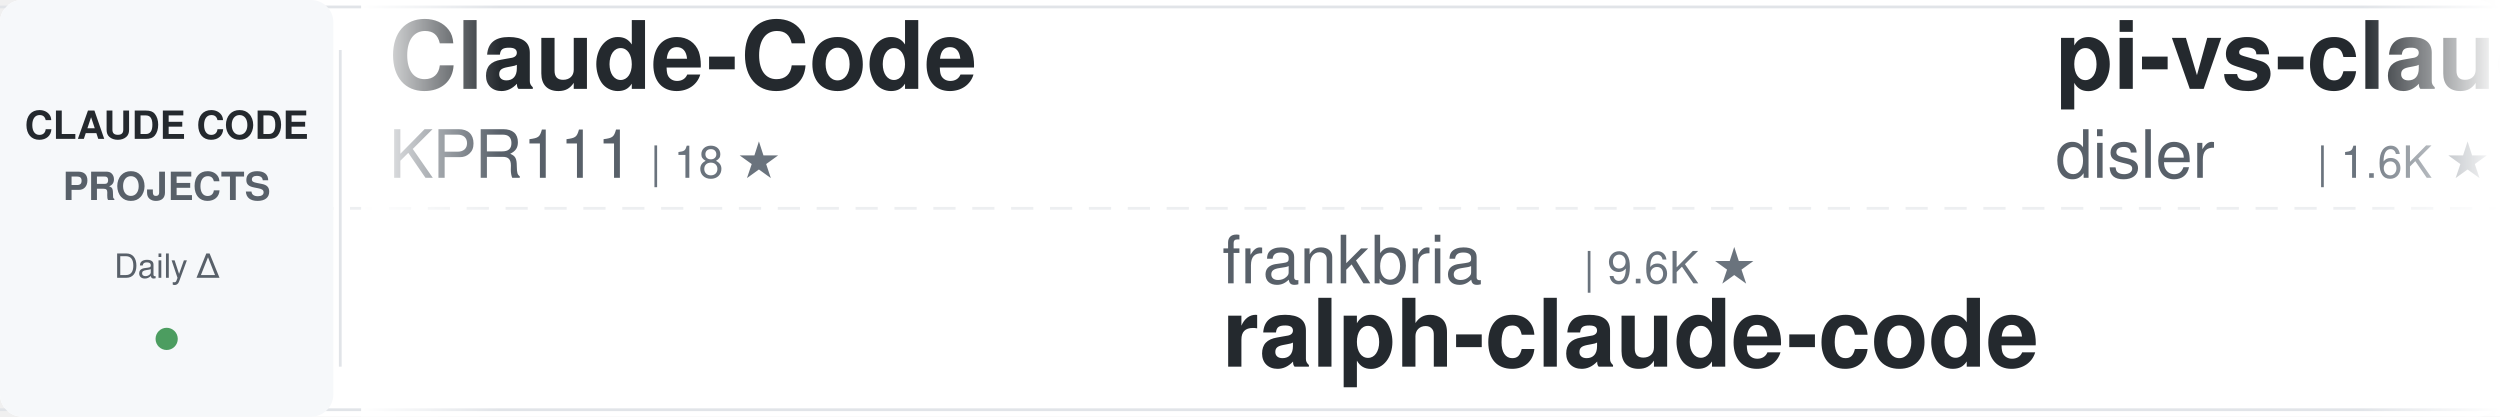
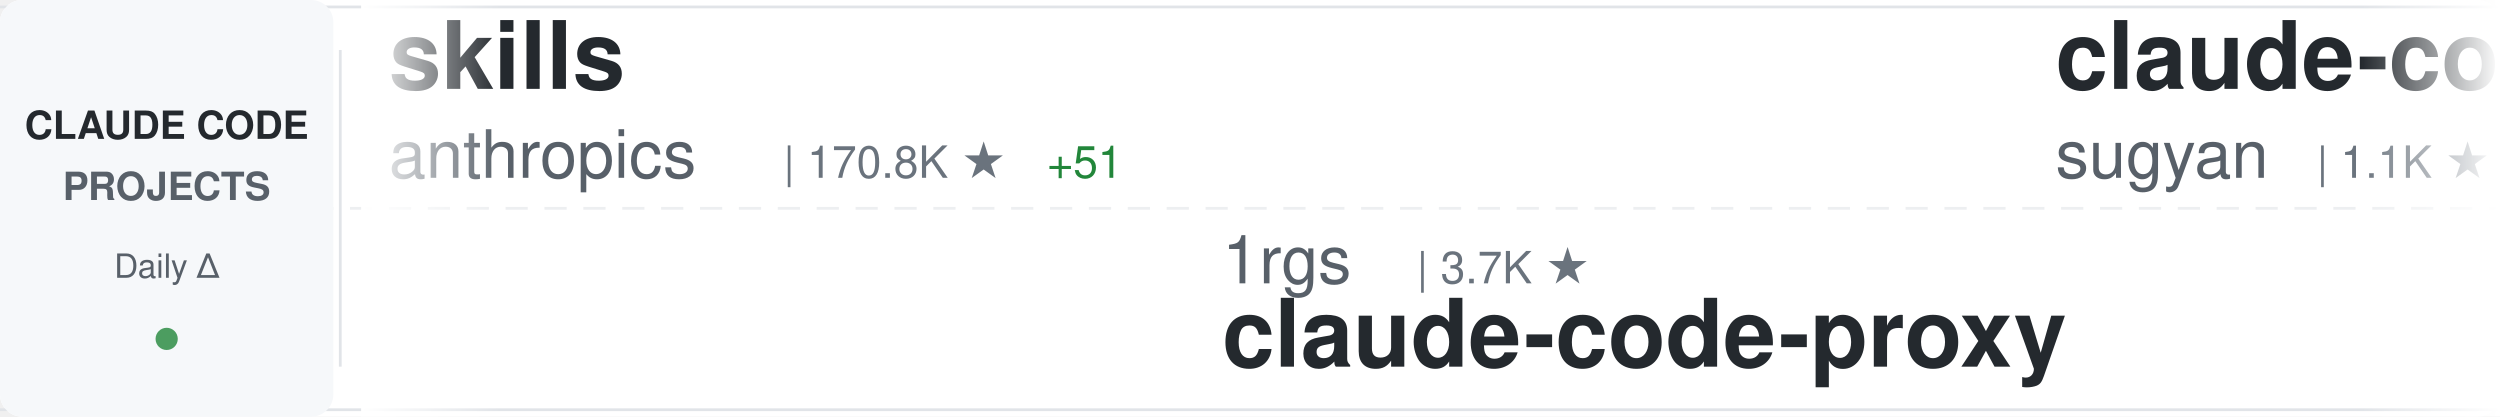
<svg xmlns="http://www.w3.org/2000/svg" width="900" height="150">
  <defs>
    <linearGradient id="awesomeLeftFade" x1="0%" y1="0%" x2="100%" y2="0%">
      <stop offset="0%" style="stop-color:#ffffff;stop-opacity:1" />
      <stop offset="100%" style="stop-color:#ffffff;stop-opacity:0" />
    </linearGradient>
    <linearGradient id="awesomeRightFade" x1="0%" y1="0%" x2="100%" y2="0%">
      <stop offset="0%" style="stop-color:#ffffff;stop-opacity:0" />
      <stop offset="100%" style="stop-color:#ffffff;stop-opacity:1" />
    </linearGradient>
  </defs>
  <rect width="900" height="150" fill="#ffffff" rx="8" />
  <rect x="0" y="2" width="900" height="1" fill="#e1e4e8" />
  <rect x="0" y="147" width="900" height="1" fill="#e1e4e8" />
  <line x1="0" y1="75" x2="900" y2="75" stroke="#e1e4e8" stroke-width="1" stroke-dasharray="8 6" opacity="0.6" />
  <rect x="0" y="0" width="120" height="150" fill="#f6f8fa" rx="8" />
  <text x="60" y="50" font-family="-apple-system, BlinkMacSystemFont, 'Segoe UI', Helvetica, Arial, sans-serif" font-size="14" font-weight="600" fill="#24292e" text-anchor="middle">CLAUDE CODE</text>
  <text x="60" y="72" font-family="-apple-system, BlinkMacSystemFont, 'Segoe UI', Helvetica, Arial, sans-serif" font-size="14" font-weight="600" fill="#586069" text-anchor="middle">PROJECTS</text>
  <text x="60" y="100" font-family="-apple-system, BlinkMacSystemFont, 'Segoe UI', Helvetica, Arial, sans-serif" font-size="12" font-weight="500" fill="#586069" text-anchor="middle">Daily Δ</text>
  <circle cx="60" cy="122" r="4" fill="#22863a" opacity="0.8" />
  <rect x="122" y="18" width="1" height="114" fill="#e1e4e8" />
  <clipPath id="awesomeTickerClip">
    <rect x="130" y="0" width="770" height="150" />
  </clipPath>
  <g clip-path="url(#awesomeTickerClip)">
    <g id="awesomeTickerItems">
      <animateTransform attributeName="transform" attributeType="XML" type="translate" from="0 0" to="-3000 0" dur="54s" repeatCount="indefinite" />
      <g transform="translate(0, 0)">
-         <text x="140" y="32" font-family="-apple-system, BlinkMacSystemFont, 'Segoe UI', Helvetica, Arial, sans-serif" font-size="34" font-weight="600" fill="#24292e">Claude-Code</text>
-         <text x="140" y="64" font-family="-apple-system, BlinkMacSystemFont, 'Segoe UI', Helvetica, Arial, sans-serif" font-size="24" font-weight="400" fill="#586069">KPR111</text>
-         <text x="234" y="64" font-family="-apple-system, BlinkMacSystemFont, 'Segoe UI', Helvetica, Arial, sans-serif" font-size="16" font-weight="500" fill="#6a737d">| 18 ★</text>
+         <text x="140" y="32" font-family="-apple-system, BlinkMacSystemFont, 'Segoe UI', Helvetica, Arial, sans-serif" font-size="34" font-weight="600" fill="#24292e">skills</text>
+         <text x="140" y="64" font-family="-apple-system, BlinkMacSystemFont, 'Segoe UI', Helvetica, Arial, sans-serif" font-size="24" font-weight="400" fill="#586069">anthropics</text>
+         <text x="282" y="64" font-family="-apple-system, BlinkMacSystemFont, 'Segoe UI', Helvetica, Arial, sans-serif" font-size="16" font-weight="500" fill="#6a737d">| 170.8K ★</text>
+         <text x="377" y="64" font-family="-apple-system, BlinkMacSystemFont, 'Segoe UI', Helvetica, Arial, sans-serif" font-size="16" font-weight="500" fill="#22863a"> +51</text>
      </g>
      <g transform="translate(300, 0)">
-         <text x="140" y="102" font-family="-apple-system, BlinkMacSystemFont, 'Segoe UI', Helvetica, Arial, sans-serif" font-size="24" font-weight="400" fill="#586069">frankbria</text>
-         <text x="270" y="102" font-family="-apple-system, BlinkMacSystemFont, 'Segoe UI', Helvetica, Arial, sans-serif" font-size="16" font-weight="500" fill="#6a737d">| 9.6K ★</text>
-         <text x="140" y="132" font-family="-apple-system, BlinkMacSystemFont, 'Segoe UI', Helvetica, Arial, sans-serif" font-size="34" font-weight="600" fill="#24292e">ralph-claude-code</text>
+         <text x="140" y="102" font-family="-apple-system, BlinkMacSystemFont, 'Segoe UI', Helvetica, Arial, sans-serif" font-size="24" font-weight="400" fill="#586069">1rgs</text>
+         <text x="210" y="102" font-family="-apple-system, BlinkMacSystemFont, 'Segoe UI', Helvetica, Arial, sans-serif" font-size="16" font-weight="500" fill="#6a737d">| 3.7K ★</text>
+         <text x="140" y="132" font-family="-apple-system, BlinkMacSystemFont, 'Segoe UI', Helvetica, Arial, sans-serif" font-size="34" font-weight="600" fill="#24292e">claude-code-proxy</text>
      </g>
      <g transform="translate(600, 0)">
-         <text x="140" y="32" font-family="-apple-system, BlinkMacSystemFont, 'Segoe UI', Helvetica, Arial, sans-serif" font-size="34" font-weight="600" fill="#24292e">pi-vs-claude-code</text>
-         <text x="140" y="64" font-family="-apple-system, BlinkMacSystemFont, 'Segoe UI', Helvetica, Arial, sans-serif" font-size="24" font-weight="400" fill="#586069">disler</text>
-         <text x="234" y="64" font-family="-apple-system, BlinkMacSystemFont, 'Segoe UI', Helvetica, Arial, sans-serif" font-size="16" font-weight="500" fill="#6a737d">| 1.6K ★</text>
-         <text x="311" y="64" font-family="-apple-system, BlinkMacSystemFont, 'Segoe UI', Helvetica, Arial, sans-serif" font-size="16" font-weight="500" fill="#22863a"> +1</text>
+         <text x="140" y="32" font-family="-apple-system, BlinkMacSystemFont, 'Segoe UI', Helvetica, Arial, sans-serif" font-size="34" font-weight="600" fill="#24292e">claude-code-webui</text>
+         <text x="140" y="64" font-family="-apple-system, BlinkMacSystemFont, 'Segoe UI', Helvetica, Arial, sans-serif" font-size="24" font-weight="400" fill="#586069">sugyan</text>
+         <text x="234" y="64" font-family="-apple-system, BlinkMacSystemFont, 'Segoe UI', Helvetica, Arial, sans-serif" font-size="16" font-weight="500" fill="#6a737d">| 1.1K ★</text>
      </g>
      <g transform="translate(900, 0)">
-         <text x="140" y="102" font-family="-apple-system, BlinkMacSystemFont, 'Segoe UI', Helvetica, Arial, sans-serif" font-size="24" font-weight="400" fill="#586069">ccplugins</text>
-         <text x="270" y="102" font-family="-apple-system, BlinkMacSystemFont, 'Segoe UI', Helvetica, Arial, sans-serif" font-size="16" font-weight="500" fill="#6a737d">| 921 ★</text>
-         <text x="140" y="132" font-family="-apple-system, BlinkMacSystemFont, 'Segoe UI', Helvetica, Arial, sans-serif" font-size="34" font-weight="600" fill="#24292e">awesome-claude-code-plug...</text>
+         <text x="140" y="102" font-family="-apple-system, BlinkMacSystemFont, 'Segoe UI', Helvetica, Arial, sans-serif" font-size="24" font-weight="400" fill="#586069">codeaashu</text>
+         <text x="270" y="102" font-family="-apple-system, BlinkMacSystemFont, 'Segoe UI', Helvetica, Arial, sans-serif" font-size="16" font-weight="500" fill="#6a737d">| 3.2K ★</text>
+         <text x="347" y="102" font-family="-apple-system, BlinkMacSystemFont, 'Segoe UI', Helvetica, Arial, sans-serif" font-size="16" font-weight="500" fill="#cb2431"> -1</text>
+         <text x="140" y="132" font-family="-apple-system, BlinkMacSystemFont, 'Segoe UI', Helvetica, Arial, sans-serif" font-size="34" font-weight="600" fill="#24292e">claude-code</text>
      </g>
      <g transform="translate(1200, 0)">
-         <text x="140" y="32" font-family="-apple-system, BlinkMacSystemFont, 'Segoe UI', Helvetica, Arial, sans-serif" font-size="34" font-weight="600" fill="#24292e">claude-code-proxy</text>
-         <text x="140" y="64" font-family="-apple-system, BlinkMacSystemFont, 'Segoe UI', Helvetica, Arial, sans-serif" font-size="24" font-weight="400" fill="#586069">fuergaosi233</text>
-         <text x="306" y="64" font-family="-apple-system, BlinkMacSystemFont, 'Segoe UI', Helvetica, Arial, sans-serif" font-size="16" font-weight="500" fill="#6a737d">| 2.8K ★</text>
+         <text x="140" y="32" font-family="-apple-system, BlinkMacSystemFont, 'Segoe UI', Helvetica, Arial, sans-serif" font-size="34" font-weight="600" fill="#24292e">oh-my-claudecode</text>
+         <text x="140" y="64" font-family="-apple-system, BlinkMacSystemFont, 'Segoe UI', Helvetica, Arial, sans-serif" font-size="24" font-weight="400" fill="#586069">Yeachan-Heo</text>
+         <text x="294" y="64" font-family="-apple-system, BlinkMacSystemFont, 'Segoe UI', Helvetica, Arial, sans-serif" font-size="16" font-weight="500" fill="#6a737d">| 38.7K ★</text>
+         <text x="380" y="64" font-family="-apple-system, BlinkMacSystemFont, 'Segoe UI', Helvetica, Arial, sans-serif" font-size="16" font-weight="500" fill="#22863a"> +4</text>
      </g>
      <g transform="translate(1500, 0)">
-         <text x="140" y="102" font-family="-apple-system, BlinkMacSystemFont, 'Segoe UI', Helvetica, Arial, sans-serif" font-size="24" font-weight="400" fill="#586069">feiskyer</text>
-         <text x="258" y="102" font-family="-apple-system, BlinkMacSystemFont, 'Segoe UI', Helvetica, Arial, sans-serif" font-size="16" font-weight="500" fill="#6a737d">| 1.6K ★</text>
-         <text x="140" y="132" font-family="-apple-system, BlinkMacSystemFont, 'Segoe UI', Helvetica, Arial, sans-serif" font-size="34" font-weight="600" fill="#24292e">claude-code-settings</text>
+         <text x="140" y="102" font-family="-apple-system, BlinkMacSystemFont, 'Segoe UI', Helvetica, Arial, sans-serif" font-size="24" font-weight="400" fill="#586069">zebbern</text>
+         <text x="246" y="102" font-family="-apple-system, BlinkMacSystemFont, 'Segoe UI', Helvetica, Arial, sans-serif" font-size="16" font-weight="500" fill="#6a737d">| 4.6K ★</text>
+         <text x="323" y="102" font-family="-apple-system, BlinkMacSystemFont, 'Segoe UI', Helvetica, Arial, sans-serif" font-size="16" font-weight="500" fill="#cb2431"> -1</text>
+         <text x="140" y="132" font-family="-apple-system, BlinkMacSystemFont, 'Segoe UI', Helvetica, Arial, sans-serif" font-size="34" font-weight="600" fill="#24292e">claude-code-guide</text>
      </g>
      <g transform="translate(1800, 0)">
-         <text x="140" y="32" font-family="-apple-system, BlinkMacSystemFont, 'Segoe UI', Helvetica, Arial, sans-serif" font-size="34" font-weight="600" fill="#24292e">claude-code-telegram</text>
-         <text x="140" y="64" font-family="-apple-system, BlinkMacSystemFont, 'Segoe UI', Helvetica, Arial, sans-serif" font-size="24" font-weight="400" fill="#586069">RichardAtCT</text>
-         <text x="294" y="64" font-family="-apple-system, BlinkMacSystemFont, 'Segoe UI', Helvetica, Arial, sans-serif" font-size="16" font-weight="500" fill="#6a737d">| 2.8K ★</text>
+         <text x="140" y="32" font-family="-apple-system, BlinkMacSystemFont, 'Segoe UI', Helvetica, Arial, sans-serif" font-size="34" font-weight="600" fill="#24292e">claude-code-settings</text>
+         <text x="140" y="64" font-family="-apple-system, BlinkMacSystemFont, 'Segoe UI', Helvetica, Arial, sans-serif" font-size="24" font-weight="400" fill="#586069">feiskyer</text>
+         <text x="258" y="64" font-family="-apple-system, BlinkMacSystemFont, 'Segoe UI', Helvetica, Arial, sans-serif" font-size="16" font-weight="500" fill="#6a737d">| 1.6K ★</text>
      </g>
      <g transform="translate(2100, 0)">
-         <text x="140" y="102" font-family="-apple-system, BlinkMacSystemFont, 'Segoe UI', Helvetica, Arial, sans-serif" font-size="24" font-weight="400" fill="#586069">ChinaSiro</text>
-         <text x="270" y="102" font-family="-apple-system, BlinkMacSystemFont, 'Segoe UI', Helvetica, Arial, sans-serif" font-size="16" font-weight="500" fill="#6a737d">| 9.6K ★</text>
-         <text x="347" y="102" font-family="-apple-system, BlinkMacSystemFont, 'Segoe UI', Helvetica, Arial, sans-serif" font-size="16" font-weight="500" fill="#22863a"> +2</text>
-         <text x="140" y="132" font-family="-apple-system, BlinkMacSystemFont, 'Segoe UI', Helvetica, Arial, sans-serif" font-size="34" font-weight="600" fill="#24292e">claude-code-sourcemap</text>
+         <text x="140" y="102" font-family="-apple-system, BlinkMacSystemFont, 'Segoe UI', Helvetica, Arial, sans-serif" font-size="24" font-weight="400" fill="#586069">https-deeplearning-ai</text>
+         <text x="414" y="102" font-family="-apple-system, BlinkMacSystemFont, 'Segoe UI', Helvetica, Arial, sans-serif" font-size="16" font-weight="500" fill="#6a737d">| 544 ★</text>
+         <text x="140" y="132" font-family="-apple-system, BlinkMacSystemFont, 'Segoe UI', Helvetica, Arial, sans-serif" font-size="34" font-weight="600" fill="#24292e">sc-claude-code-files</text>
      </g>
      <g transform="translate(2400, 0)">
-         <text x="140" y="32" font-family="-apple-system, BlinkMacSystemFont, 'Segoe UI', Helvetica, Arial, sans-serif" font-size="34" font-weight="600" fill="#24292e">sc-claude-code-files</text>
-         <text x="140" y="64" font-family="-apple-system, BlinkMacSystemFont, 'Segoe UI', Helvetica, Arial, sans-serif" font-size="24" font-weight="400" fill="#586069">https-deeplearning-ai</text>
-         <text x="414" y="64" font-family="-apple-system, BlinkMacSystemFont, 'Segoe UI', Helvetica, Arial, sans-serif" font-size="16" font-weight="500" fill="#6a737d">| 544 ★</text>
+         <text x="140" y="32" font-family="-apple-system, BlinkMacSystemFont, 'Segoe UI', Helvetica, Arial, sans-serif" font-size="34" font-weight="600" fill="#24292e">my-claude-code-setup</text>
+         <text x="140" y="64" font-family="-apple-system, BlinkMacSystemFont, 'Segoe UI', Helvetica, Arial, sans-serif" font-size="24" font-weight="400" fill="#586069">centminmod</text>
+         <text x="282" y="64" font-family="-apple-system, BlinkMacSystemFont, 'Segoe UI', Helvetica, Arial, sans-serif" font-size="16" font-weight="500" fill="#6a737d">| 2.6K ★</text>
+         <text x="359" y="64" font-family="-apple-system, BlinkMacSystemFont, 'Segoe UI', Helvetica, Arial, sans-serif" font-size="16" font-weight="500" fill="#22863a"> +1</text>
      </g>
      <g transform="translate(2700, 0)">
-         <text x="140" y="102" font-family="-apple-system, BlinkMacSystemFont, 'Segoe UI', Helvetica, Arial, sans-serif" font-size="24" font-weight="400" fill="#586069">kodu-ai</text>
-         <text x="246" y="102" font-family="-apple-system, BlinkMacSystemFont, 'Segoe UI', Helvetica, Arial, sans-serif" font-size="16" font-weight="500" fill="#6a737d">| 5.2K ★</text>
-         <text x="140" y="132" font-family="-apple-system, BlinkMacSystemFont, 'Segoe UI', Helvetica, Arial, sans-serif" font-size="34" font-weight="600" fill="#24292e">claude-coder</text>
+         <text x="140" y="102" font-family="-apple-system, BlinkMacSystemFont, 'Segoe UI', Helvetica, Arial, sans-serif" font-size="24" font-weight="400" fill="#586069">Alishahryar1</text>
+         <text x="306" y="102" font-family="-apple-system, BlinkMacSystemFont, 'Segoe UI', Helvetica, Arial, sans-serif" font-size="16" font-weight="500" fill="#6a737d">| 46.4K ★</text>
+         <text x="392" y="102" font-family="-apple-system, BlinkMacSystemFont, 'Segoe UI', Helvetica, Arial, sans-serif" font-size="16" font-weight="500" fill="#22863a"> +42</text>
+         <text x="140" y="132" font-family="-apple-system, BlinkMacSystemFont, 'Segoe UI', Helvetica, Arial, sans-serif" font-size="34" font-weight="600" fill="#24292e">free-claude-code</text>
      </g>
      <g transform="translate(3000, 0)">
-         <text x="140" y="32" font-family="-apple-system, BlinkMacSystemFont, 'Segoe UI', Helvetica, Arial, sans-serif" font-size="34" font-weight="600" fill="#24292e">Claude-Code</text>
-         <text x="140" y="64" font-family="-apple-system, BlinkMacSystemFont, 'Segoe UI', Helvetica, Arial, sans-serif" font-size="24" font-weight="400" fill="#586069">KPR111</text>
-         <text x="234" y="64" font-family="-apple-system, BlinkMacSystemFont, 'Segoe UI', Helvetica, Arial, sans-serif" font-size="16" font-weight="500" fill="#6a737d">| 18 ★</text>
+         <text x="140" y="32" font-family="-apple-system, BlinkMacSystemFont, 'Segoe UI', Helvetica, Arial, sans-serif" font-size="34" font-weight="600" fill="#24292e">skills</text>
+         <text x="140" y="64" font-family="-apple-system, BlinkMacSystemFont, 'Segoe UI', Helvetica, Arial, sans-serif" font-size="24" font-weight="400" fill="#586069">anthropics</text>
+         <text x="282" y="64" font-family="-apple-system, BlinkMacSystemFont, 'Segoe UI', Helvetica, Arial, sans-serif" font-size="16" font-weight="500" fill="#6a737d">| 170.8K ★</text>
+         <text x="377" y="64" font-family="-apple-system, BlinkMacSystemFont, 'Segoe UI', Helvetica, Arial, sans-serif" font-size="16" font-weight="500" fill="#22863a"> +51</text>
      </g>
      <g transform="translate(3300, 0)">
-         <text x="140" y="102" font-family="-apple-system, BlinkMacSystemFont, 'Segoe UI', Helvetica, Arial, sans-serif" font-size="24" font-weight="400" fill="#586069">frankbria</text>
-         <text x="270" y="102" font-family="-apple-system, BlinkMacSystemFont, 'Segoe UI', Helvetica, Arial, sans-serif" font-size="16" font-weight="500" fill="#6a737d">| 9.6K ★</text>
-         <text x="140" y="132" font-family="-apple-system, BlinkMacSystemFont, 'Segoe UI', Helvetica, Arial, sans-serif" font-size="34" font-weight="600" fill="#24292e">ralph-claude-code</text>
+         <text x="140" y="102" font-family="-apple-system, BlinkMacSystemFont, 'Segoe UI', Helvetica, Arial, sans-serif" font-size="24" font-weight="400" fill="#586069">1rgs</text>
+         <text x="210" y="102" font-family="-apple-system, BlinkMacSystemFont, 'Segoe UI', Helvetica, Arial, sans-serif" font-size="16" font-weight="500" fill="#6a737d">| 3.7K ★</text>
+         <text x="140" y="132" font-family="-apple-system, BlinkMacSystemFont, 'Segoe UI', Helvetica, Arial, sans-serif" font-size="34" font-weight="600" fill="#24292e">claude-code-proxy</text>
      </g>
      <g transform="translate(3600, 0)">
-         <text x="140" y="32" font-family="-apple-system, BlinkMacSystemFont, 'Segoe UI', Helvetica, Arial, sans-serif" font-size="34" font-weight="600" fill="#24292e">pi-vs-claude-code</text>
-         <text x="140" y="64" font-family="-apple-system, BlinkMacSystemFont, 'Segoe UI', Helvetica, Arial, sans-serif" font-size="24" font-weight="400" fill="#586069">disler</text>
-         <text x="234" y="64" font-family="-apple-system, BlinkMacSystemFont, 'Segoe UI', Helvetica, Arial, sans-serif" font-size="16" font-weight="500" fill="#6a737d">| 1.6K ★</text>
-         <text x="311" y="64" font-family="-apple-system, BlinkMacSystemFont, 'Segoe UI', Helvetica, Arial, sans-serif" font-size="16" font-weight="500" fill="#22863a"> +1</text>
+         <text x="140" y="32" font-family="-apple-system, BlinkMacSystemFont, 'Segoe UI', Helvetica, Arial, sans-serif" font-size="34" font-weight="600" fill="#24292e">claude-code-webui</text>
+         <text x="140" y="64" font-family="-apple-system, BlinkMacSystemFont, 'Segoe UI', Helvetica, Arial, sans-serif" font-size="24" font-weight="400" fill="#586069">sugyan</text>
+         <text x="234" y="64" font-family="-apple-system, BlinkMacSystemFont, 'Segoe UI', Helvetica, Arial, sans-serif" font-size="16" font-weight="500" fill="#6a737d">| 1.1K ★</text>
      </g>
      <g transform="translate(3900, 0)">
-         <text x="140" y="102" font-family="-apple-system, BlinkMacSystemFont, 'Segoe UI', Helvetica, Arial, sans-serif" font-size="24" font-weight="400" fill="#586069">ccplugins</text>
-         <text x="270" y="102" font-family="-apple-system, BlinkMacSystemFont, 'Segoe UI', Helvetica, Arial, sans-serif" font-size="16" font-weight="500" fill="#6a737d">| 921 ★</text>
-         <text x="140" y="132" font-family="-apple-system, BlinkMacSystemFont, 'Segoe UI', Helvetica, Arial, sans-serif" font-size="34" font-weight="600" fill="#24292e">awesome-claude-code-plug...</text>
+         <text x="140" y="102" font-family="-apple-system, BlinkMacSystemFont, 'Segoe UI', Helvetica, Arial, sans-serif" font-size="24" font-weight="400" fill="#586069">codeaashu</text>
+         <text x="270" y="102" font-family="-apple-system, BlinkMacSystemFont, 'Segoe UI', Helvetica, Arial, sans-serif" font-size="16" font-weight="500" fill="#6a737d">| 3.2K ★</text>
+         <text x="347" y="102" font-family="-apple-system, BlinkMacSystemFont, 'Segoe UI', Helvetica, Arial, sans-serif" font-size="16" font-weight="500" fill="#cb2431"> -1</text>
+         <text x="140" y="132" font-family="-apple-system, BlinkMacSystemFont, 'Segoe UI', Helvetica, Arial, sans-serif" font-size="34" font-weight="600" fill="#24292e">claude-code</text>
      </g>
    </g>
  </g>
  <rect x="130" y="0" width="50" height="150" fill="url(#awesomeLeftFade)" />
  <rect x="850" y="0" width="50" height="150" fill="url(#awesomeRightFade)" />
</svg>
